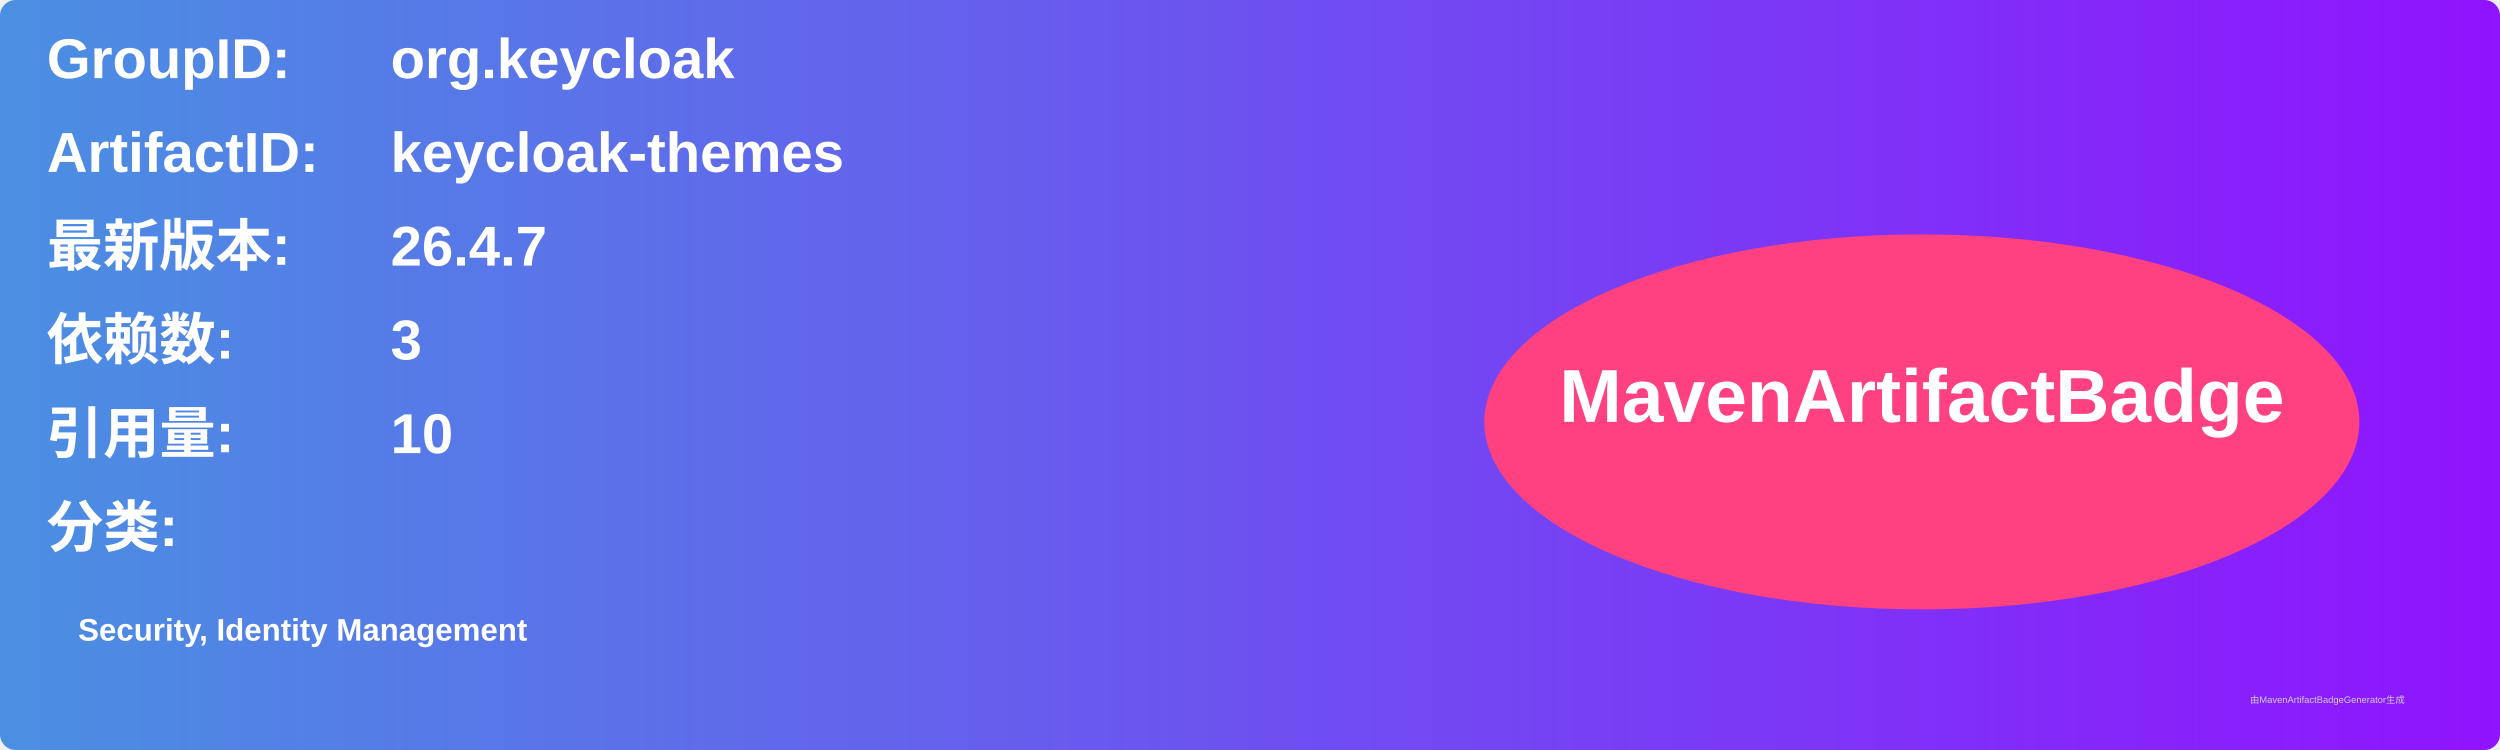
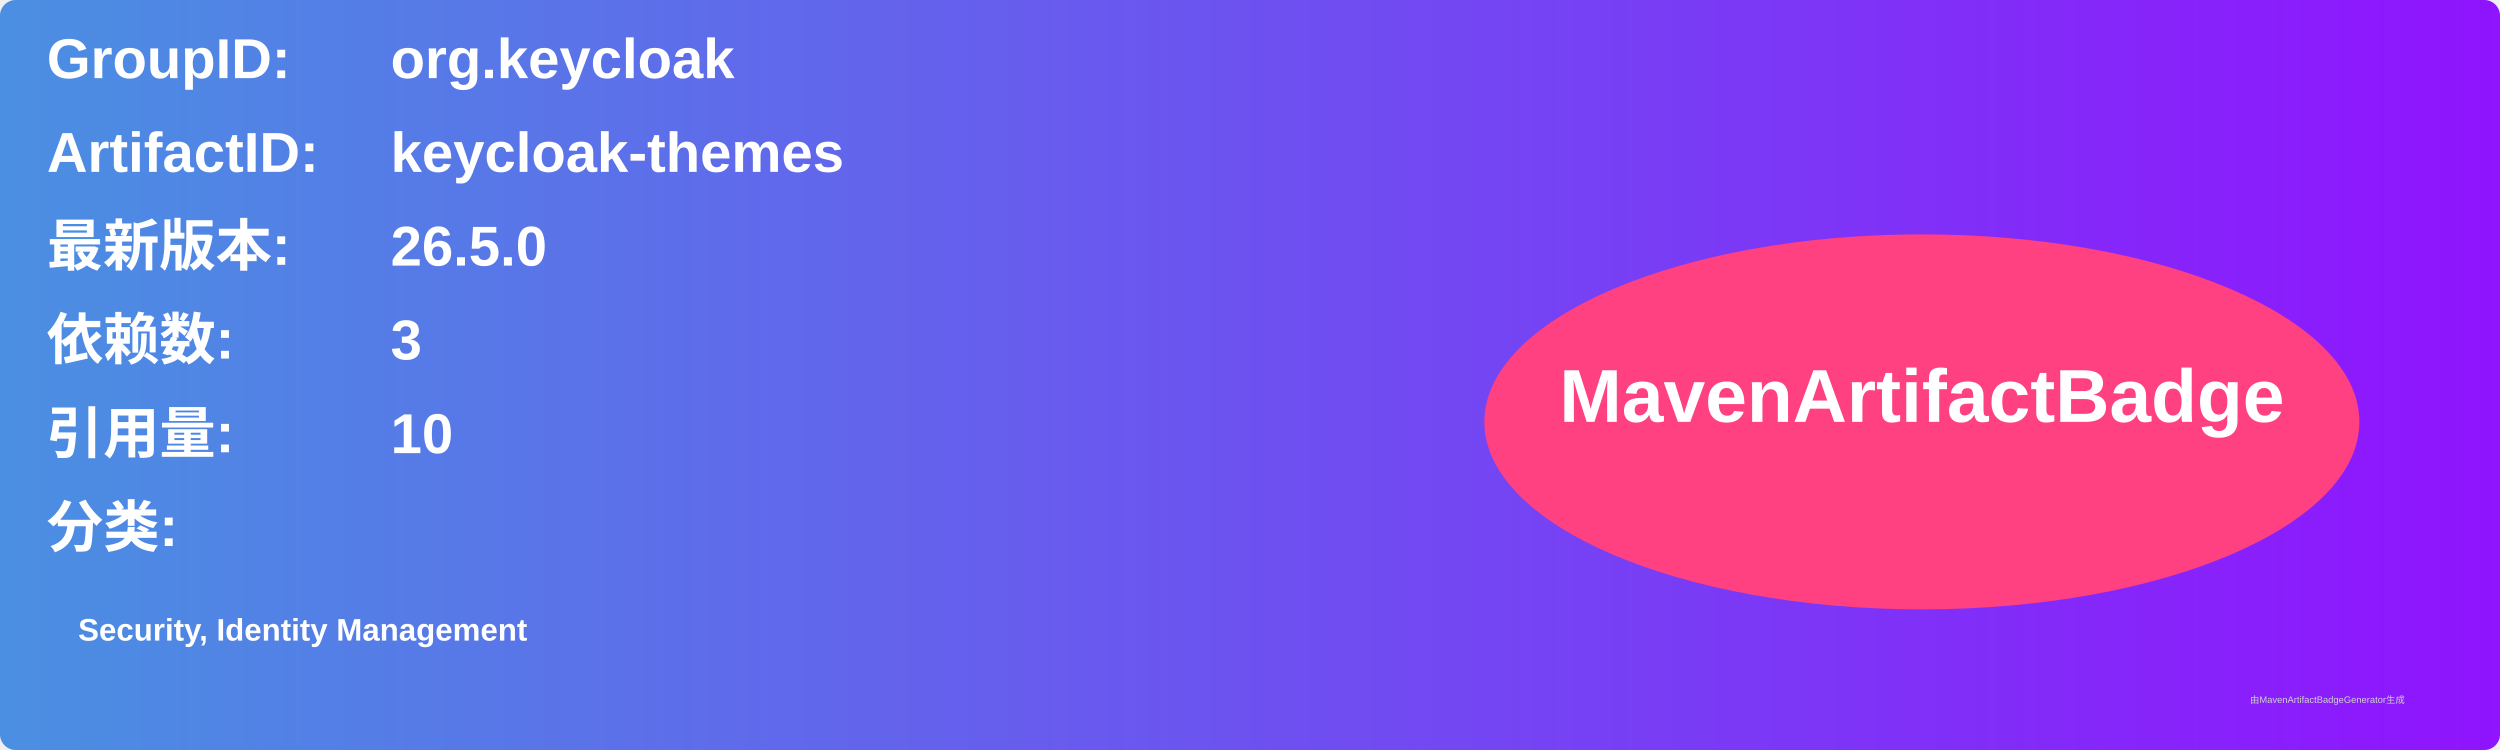
<svg xmlns="http://www.w3.org/2000/svg" width="800" height="240" viewBox="0 0 800 240">
  <linearGradient id="grad" x1="0%" y1="0%" x2="100%" y2="0%">
    <stop offset="0%" stop-color="#4a90e2" />
    <stop offset="100%" stop-color="#9013fe" />
  </linearGradient>
  <rect width="100%" height="100%" rx="5" ry="5" fill="url(#grad)" />
  <g transform="translate(15, 15)">
    <text x="0" y="10" font-family="Arial" font-size="18" fill="white" font-weight="bold" width="260">GroupID:</text>
    <text x="110" y="10" font-family="Arial" font-size="18" fill="white" font-weight="bold" width="460">org.keycloak</text>
    <text x="0" y="40" font-family="Arial" font-size="18" fill="white" font-weight="bold" width="260">ArtifactID:</text>
    <text x="110" y="40" font-family="Arial" font-size="18" fill="white" font-weight="bold" width="460">keycloak-themes</text>
    <text x="0" y="70" font-family="Arial" font-size="18" fill="white" font-weight="bold">最新版本:</text>
    <text x="110" y="70" font-family="Arial" font-size="18" fill="white" font-weight="bold">
-       <tspan font-weight="bold">26.4.7</tspan>
+       <tspan font-weight="bold">26.5.0</tspan>
    </text>
    <text x="0" y="100" font-family="Arial" font-size="18" fill="white" font-weight="bold">依赖数: </text>
    <text x="110" y="100" font-family="Arial" font-size="18" fill="white">
      <tspan font-weight="bold">3</tspan>
    </text>
    <text x="0" y="130" font-family="Arial" font-size="18" fill="white" font-weight="bold">引用量: </text>
    <text x="110" y="130" font-family="Arial" font-size="18" fill="white">
      <tspan font-weight="bold">10</tspan>
    </text>
    <text x="0" y="160" font-family="Arial" font-size="18" fill="white" font-weight="bold">分类:</text>
    <text x="10" y="190" font-family="Arial" font-size="10" fill="white">
      <tspan font-weight="bold">Security, Identity Management</tspan>
    </text>
    <ellipse cx="600" cy="120" rx="140" ry="60" fill="#ff4081" />
    <text x="600" y="120" text-anchor="middle" font-family="Arial" font-size="24" fill="white" font-weight="bold">MavenArtifactBadge</text>
  </g>
  <text x="720" y="225" font-family="Arial" font-size="3" fill="#d0d0d0">由MavenArtifactBadgeGenerator生成</text>
</svg>
